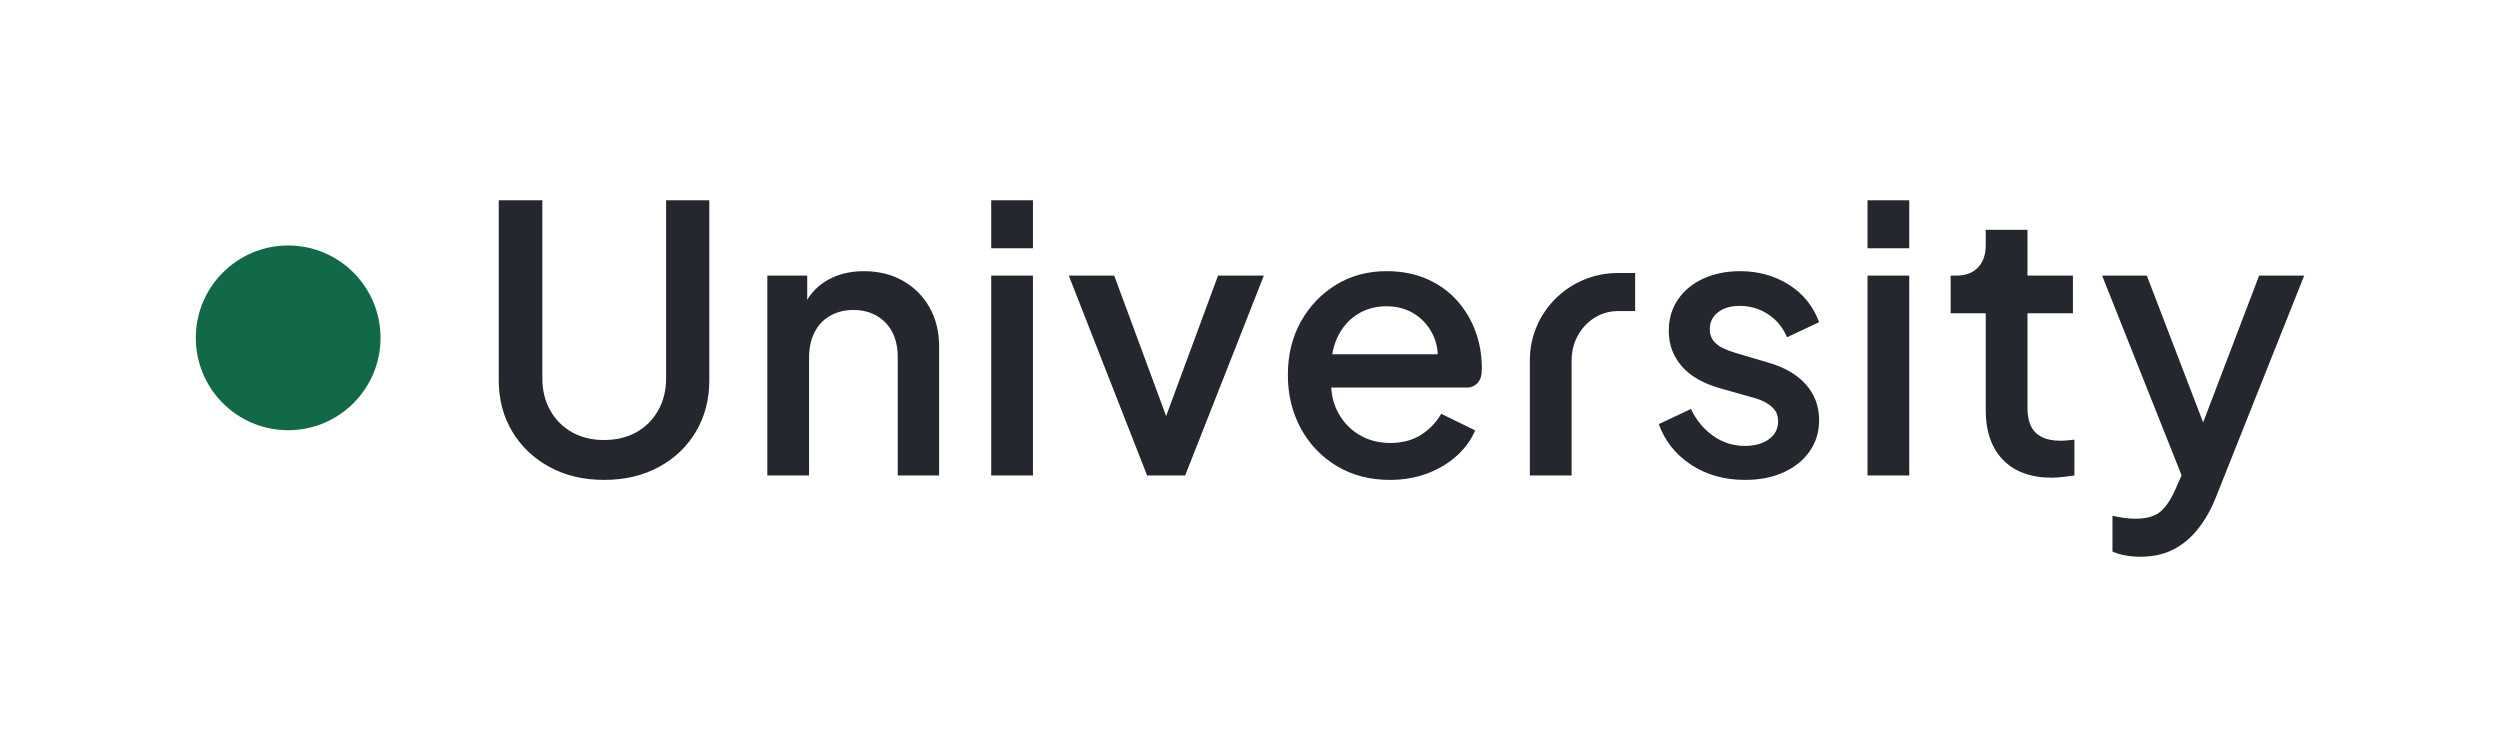
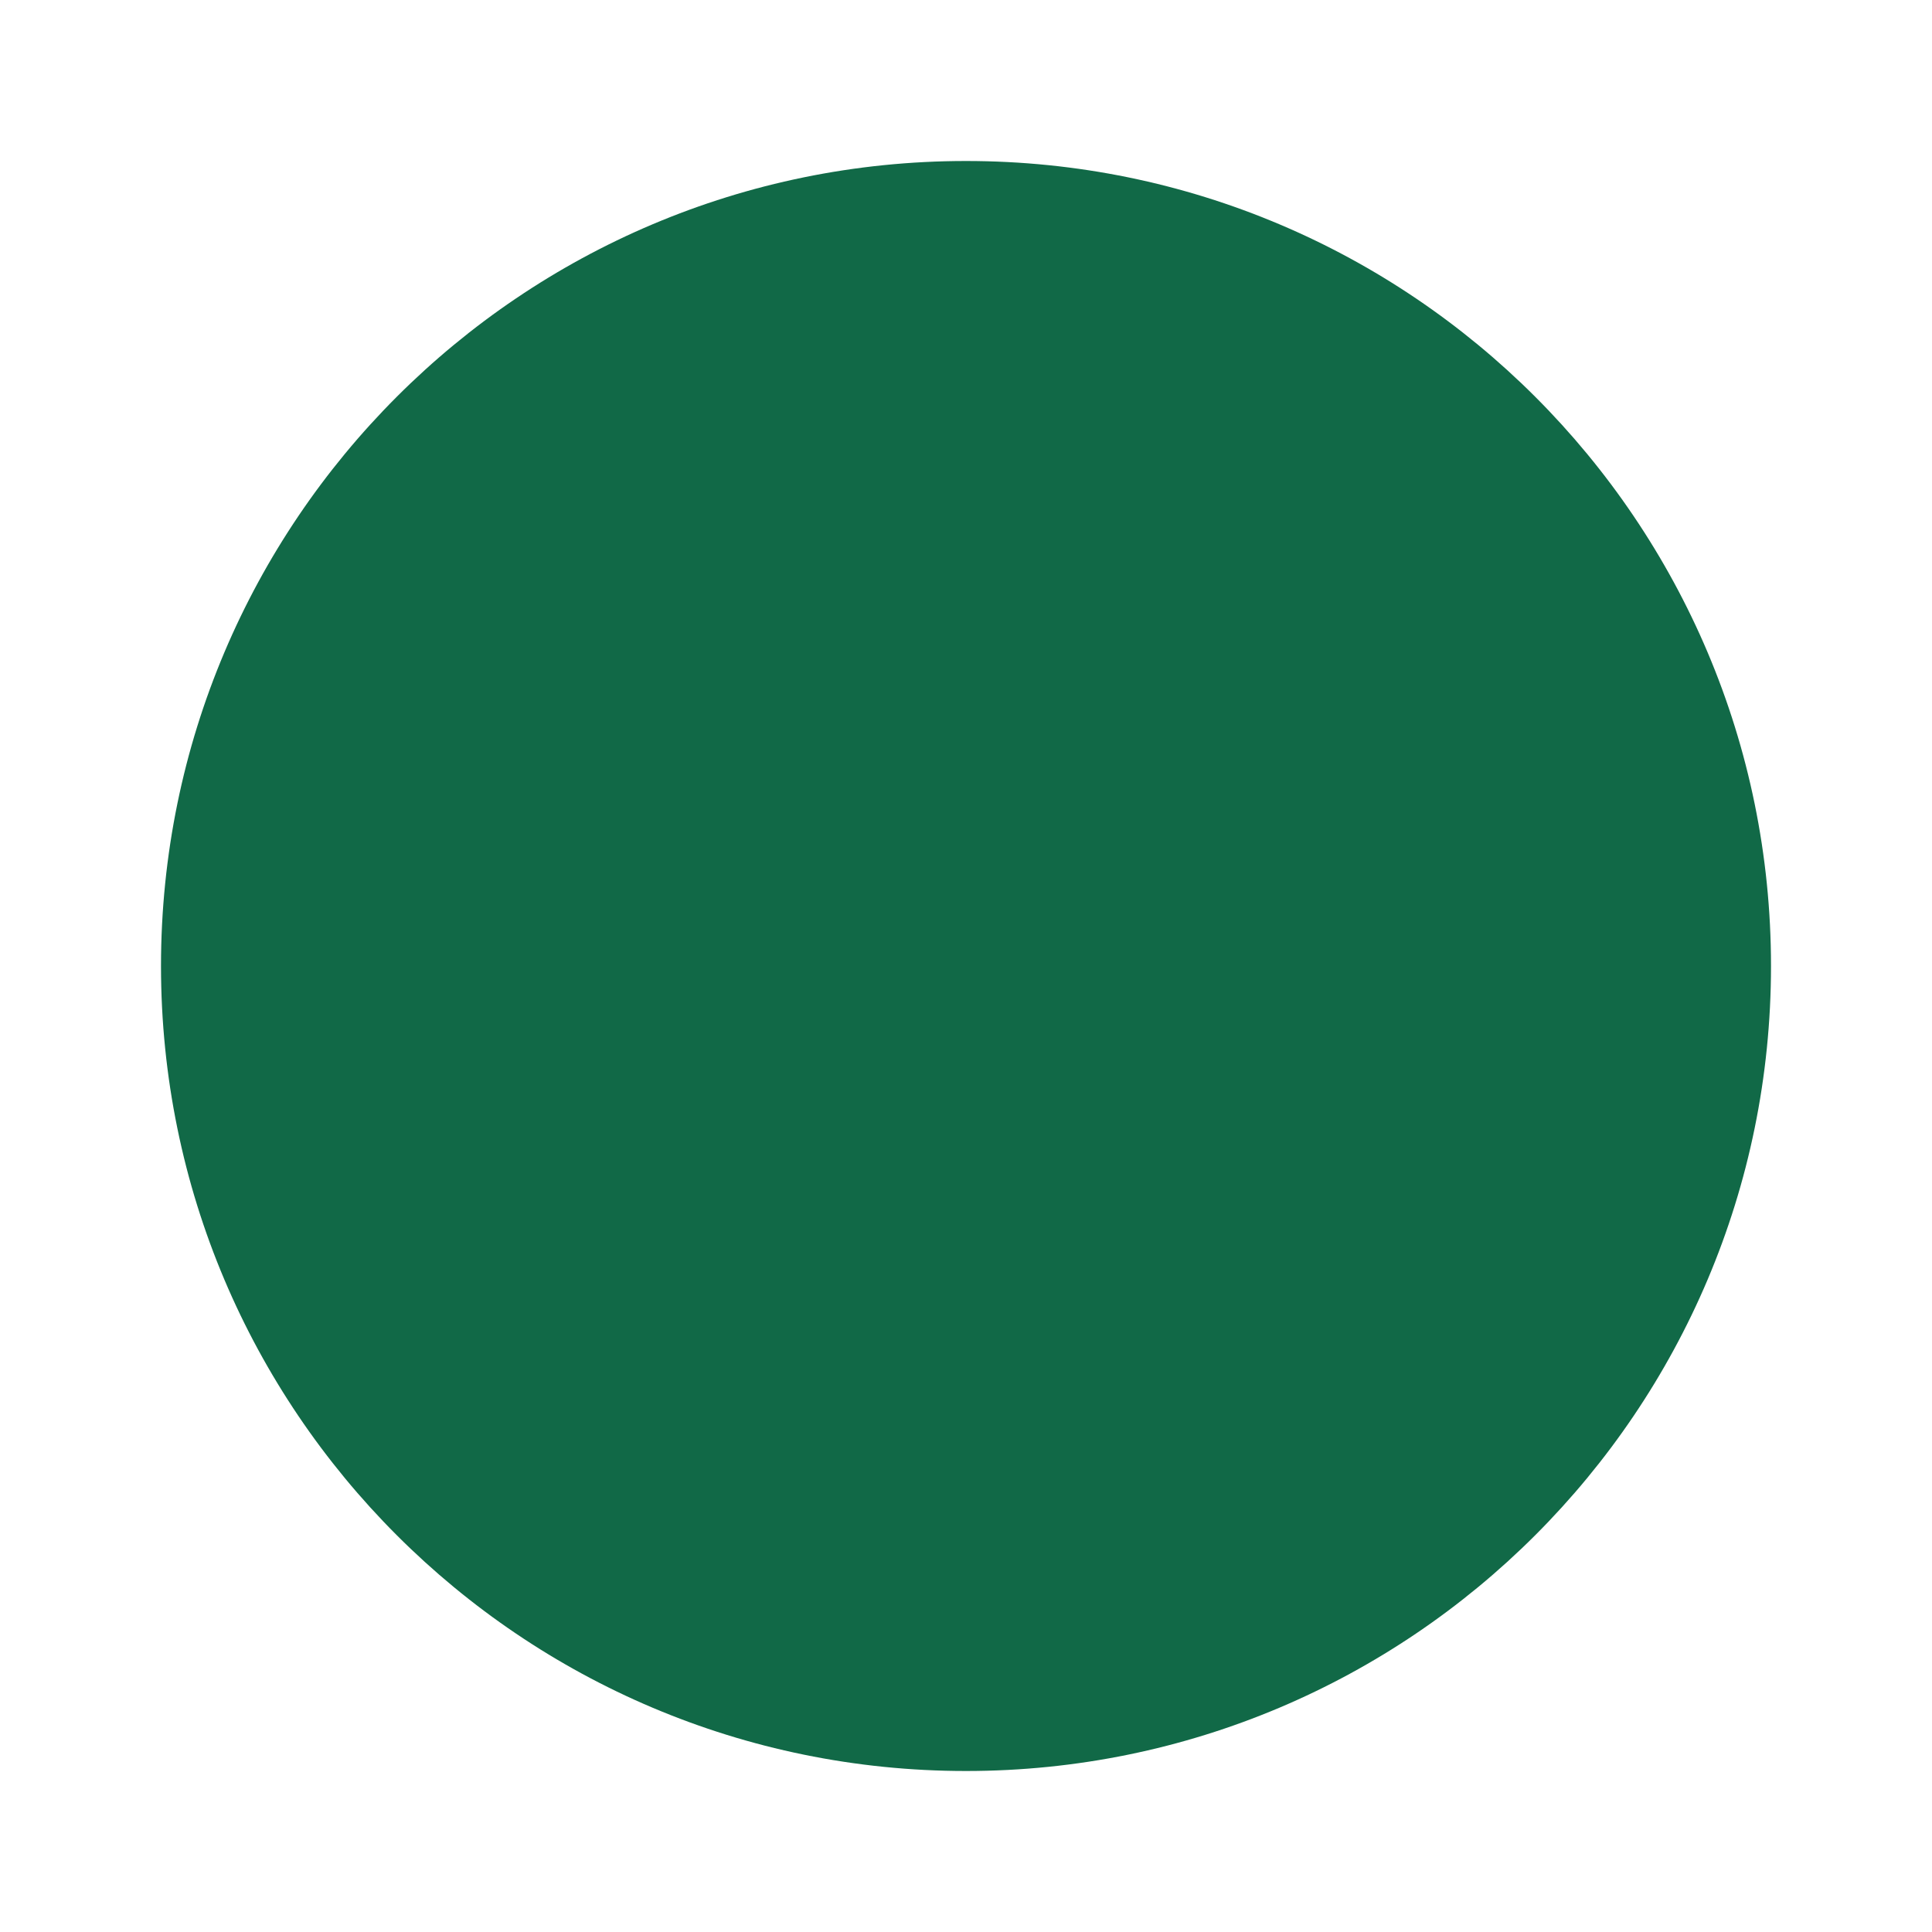
- <svg xmlns="http://www.w3.org/2000/svg" viewBox="-530 -379 6767 2037" width="3383.5" height="1018.5">
-   <defs>
-     <linearGradient id="w" gradientUnits="userSpaceOnUse" x1="0" y1="0" x2="0" y2="1000">
-       <stop offset="0" stop-color="#5A5E68" />
-       <stop offset="0.22" stop-color="#3E4350" />
-       <stop offset="0.48" stop-color="#25272E" />
-       <stop offset="0.78" stop-color="#33363F" />
-       <stop offset="1" stop-color="#3E424C" />
-     </linearGradient>
-   </defs>
+ <svg xmlns="http://www.w3.org/2000/svg" viewBox="-50 235.5 600 600" width="300" height="300">
  <circle cx="250" cy="535.5" r="250" fill="#116947" />
-   <path d="M1105 920L1105 920Q1022 920 957.5 885Q893 850 856.5 789Q820 728 820 650L820 650L820 163L938 163L938 645Q938 694 959.5 732Q981 770 1018.5 791Q1056 812 1105 812L1105 812Q1155 812 1192.5 791Q1230 770 1251.5 732Q1273 694 1273 645L1273 645L1273 163L1390 163L1390 650Q1390 728 1354 789Q1318 850 1253.5 885Q1189 920 1105 920ZM1660 908L1547 908L1547 367L1655 367L1655 473L1642 459Q1662 408 1706 381.5Q1750 355 1808 355L1808 355Q1868 355 1914 381Q1960 407 1986 453Q2012 499 2012 559L2012 559L2012 908L1900 908L1900 589Q1900 548 1885 519.5Q1870 491 1842.5 475.5Q1815 460 1780 460L1780 460Q1745 460 1717.5 475.5Q1690 491 1675 520Q1660 549 1660 589L1660 589L1660 908ZM2266 908L2153 908L2153 367L2266 367L2266 908ZM2266 293L2153 293L2153 163L2266 163L2266 293ZM2678 908L2575 908L2363 367L2486 367L2649 808L2604 808L2767 367L2891 367L2678 908ZM3232 920L3232 920Q3151 920 3088.5 882.5Q3026 845 2991 780.5Q2956 716 2956 636L2956 636Q2956 554 2991.5 491Q3027 428 3087 391.5Q3147 355 3223 355L3223 355Q3284 355 3332 376Q3380 397 3413 433.5Q3446 470 3463.5 517Q3481 564 3481 617L3481 617Q3481 624 3480.3 631.5C3479.2 652.5 3463 670 3442 670L3045 670L3045 580L3412 580L3358 621Q3368 572 3351.5 533.5Q3335 495 3301.5 472.5Q3268 450 3223 450L3223 450Q3178 450 3143 472.5Q3108 495 3089 536.5Q3070 578 3074 637L3074 637Q3069 692 3089.5 733Q3110 774 3147.5 797Q3185 820 3233 820L3233 820Q3282 820 3316.5 798Q3351 776 3371 741L3371 741L3463 786Q3447 824 3413.5 854.5Q3380 885 3333.5 902.5Q3287 920 3232 920ZM3724 908L3611 908L3611 596C3611 465.7 3717.6 360 3849 360L3896 360L3896 463L3849 463C3780 463 3724 522.5 3724 596ZM4193 920L4193 920Q4110 920 4047.5 879Q3985 838 3960 769L3960 769L4047 728Q4069 774 4107.5 801Q4146 828 4193 828L4193 828Q4233 828 4258 810Q4283 792 4283 761L4283 761Q4283 741 4272 728.5Q4261 716 4244.5 708Q4228 700 4211 696L4211 696L4126 672Q4056 652 4021.5 611.5Q3987 571 3987 517L3987 517Q3987 468 4012 431.5Q4037 395 4081 375Q4125 355 4180 355L4180 355Q4254 355 4312 391.5Q4370 428 4394 493L4394 493L4307 534Q4291 495 4256.5 472Q4222 449 4179 449L4179 449Q4142 449 4120 466.5Q4098 484 4098 512L4098 512Q4098 531 4108 543.5Q4118 556 4134 563.5Q4150 571 4167 576L4167 576L4255 602Q4322 621 4358 661.5Q4394 702 4394 758L4394 758Q4394 806 4368.5 842.5Q4343 879 4298 899.5Q4253 920 4193 920ZM4638 908L4525 908L4525 367L4638 367L4638 908ZM4638 293L4525 293L4525 163L4638 163L4638 293ZM5024 914L5024 914Q4939 914 4892 866Q4845 818 4845 731L4845 731L4845 469L4750 469L4750 367L4765 367Q4803 367 4824 345Q4845 323 4845 285L4845 285L4845 243L4958 243L4958 367L5081 367L5081 469L4958 469L4958 726Q4958 754 4967 773.5Q4976 793 4996 803.5Q5016 814 5048 814L5048 814Q5056 814 5066 813Q5076 812 5085 811L5085 811L5085 908Q5071 910 5054 912Q5037 914 5024 914ZM5263 1128L5263 1128Q5243 1128 5223.5 1124.5Q5204 1121 5188 1114L5188 1114L5188 1017Q5200 1020 5217 1022.5Q5234 1025 5250 1025L5250 1025Q5297 1025 5319.5 1004.5Q5342 984 5360 942L5360 942L5396 860L5394 955L5160 367L5281 367L5454 818L5413 818L5585 367L5707 367L5468 967Q5449 1015 5420.5 1051.5Q5392 1088 5353.5 1108Q5315 1128 5263 1128Z" fill="#25272E" />
</svg>
